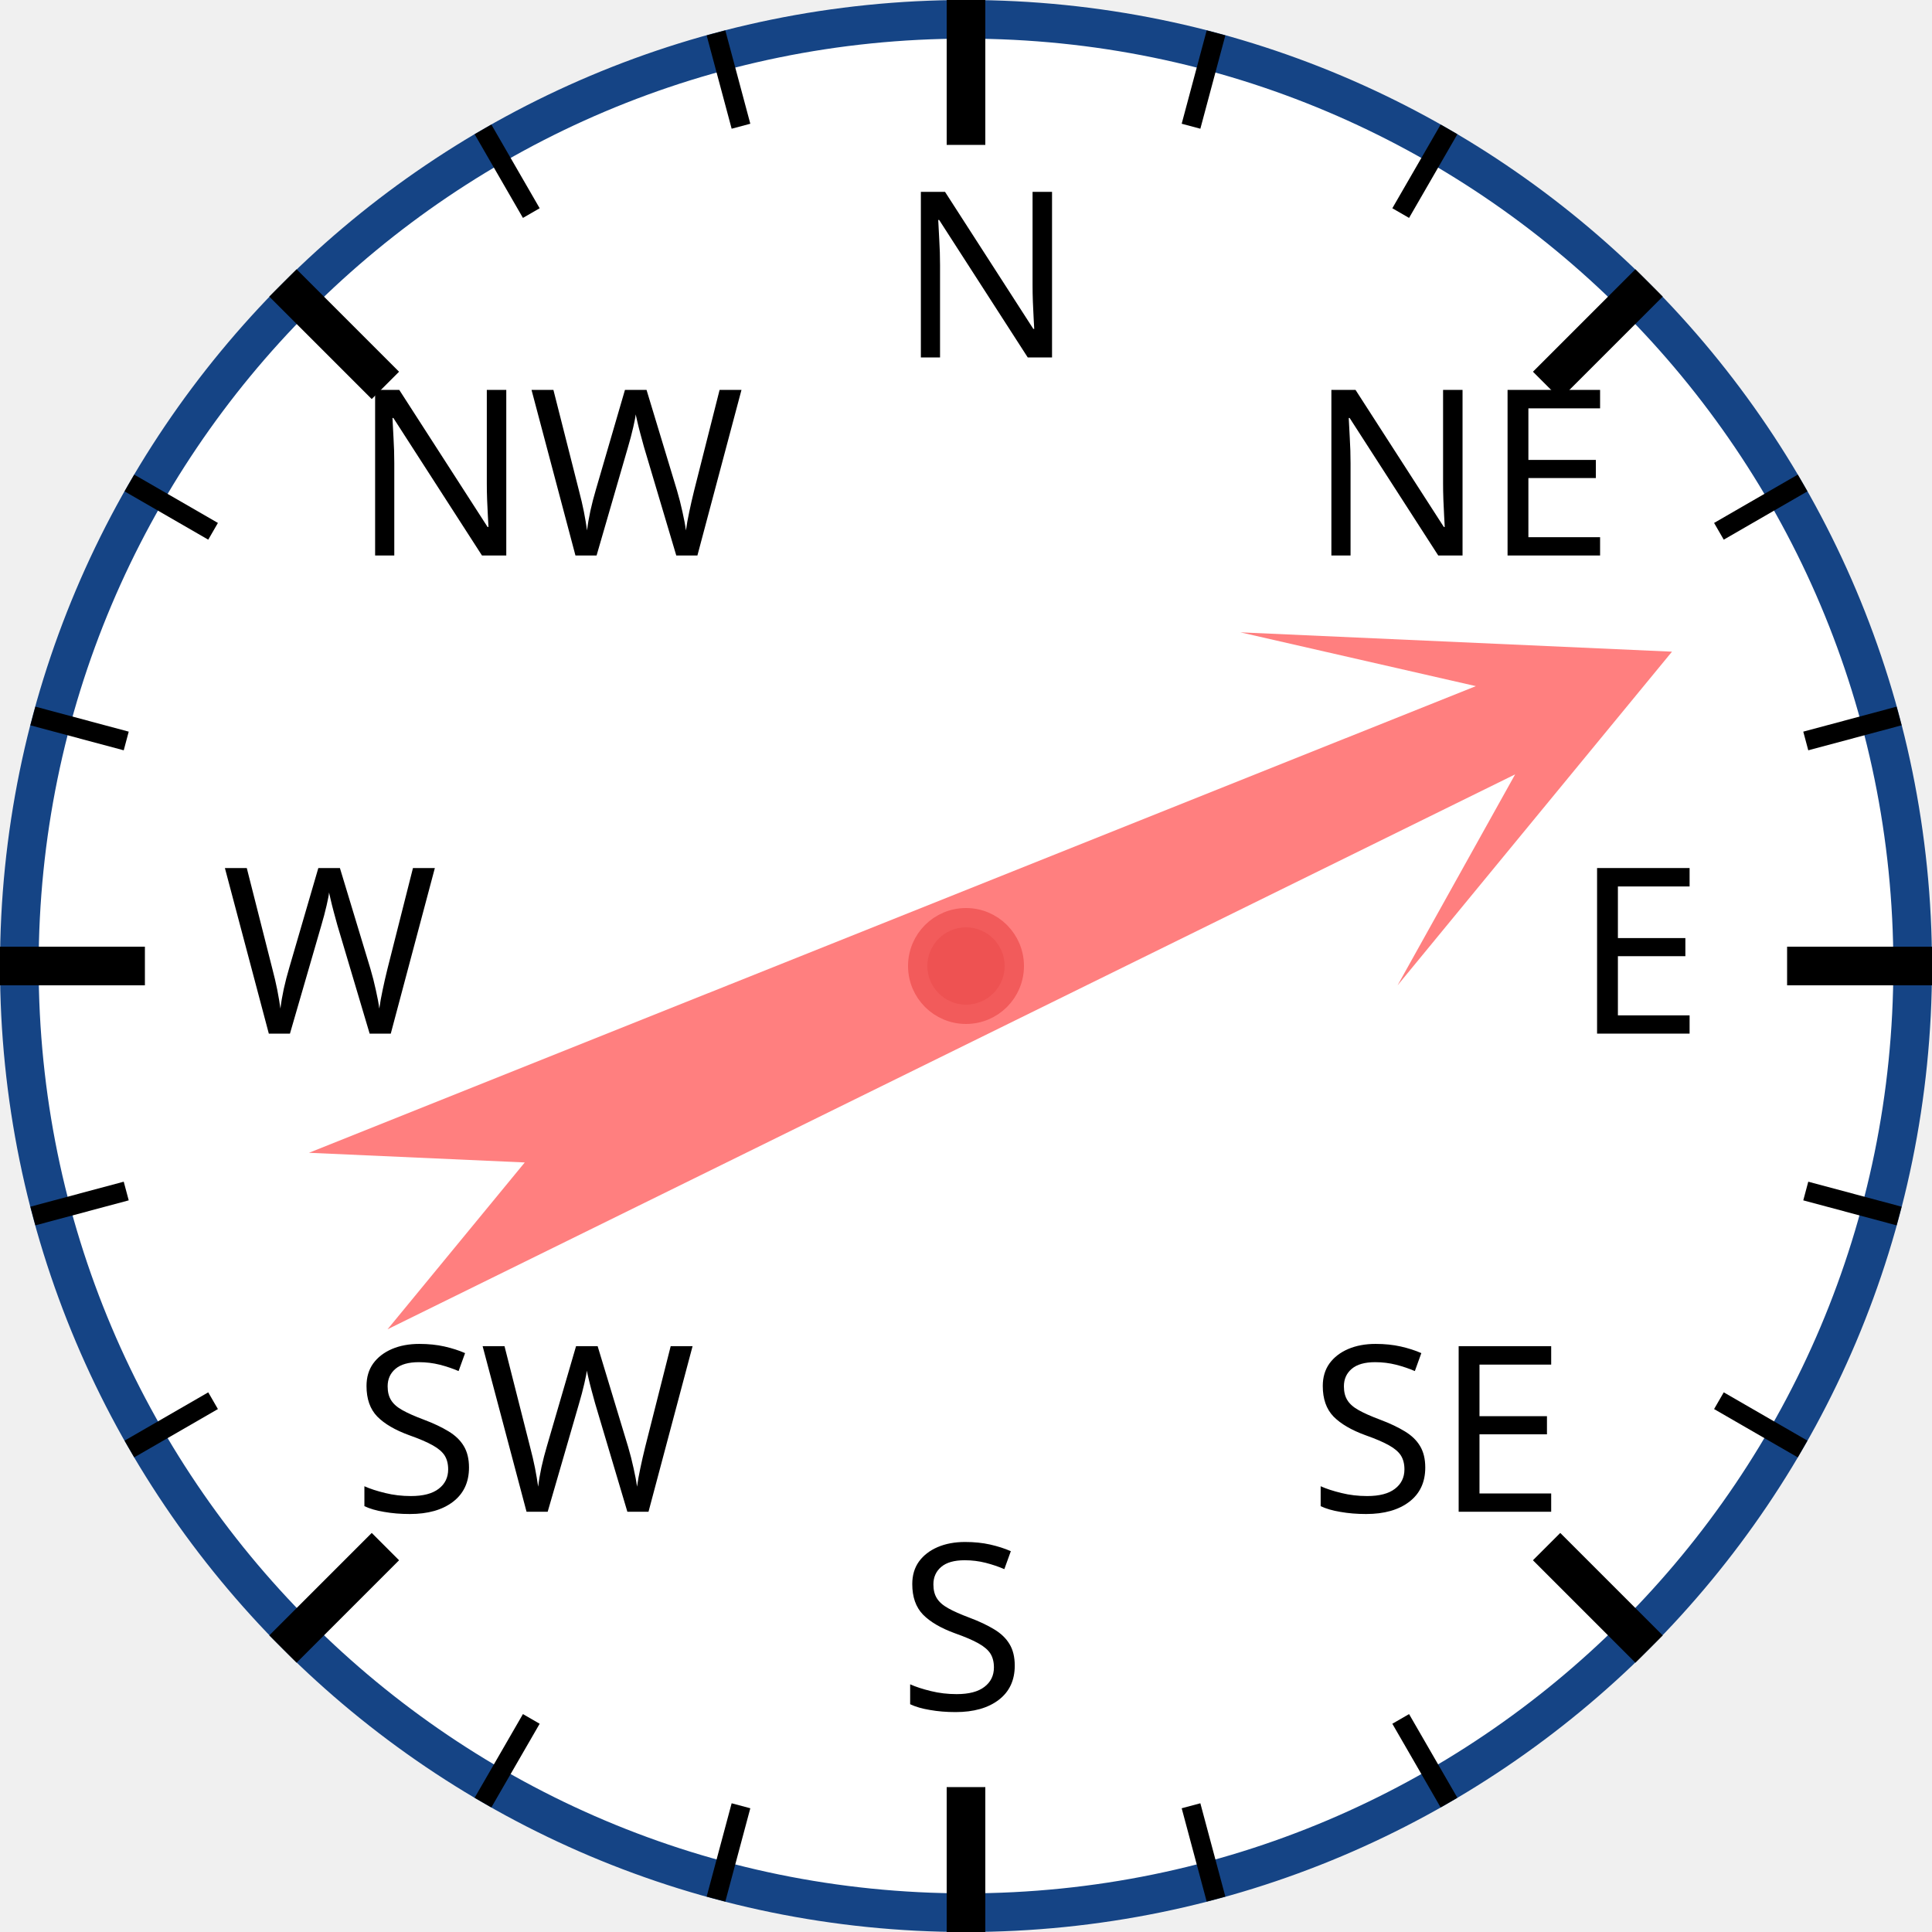
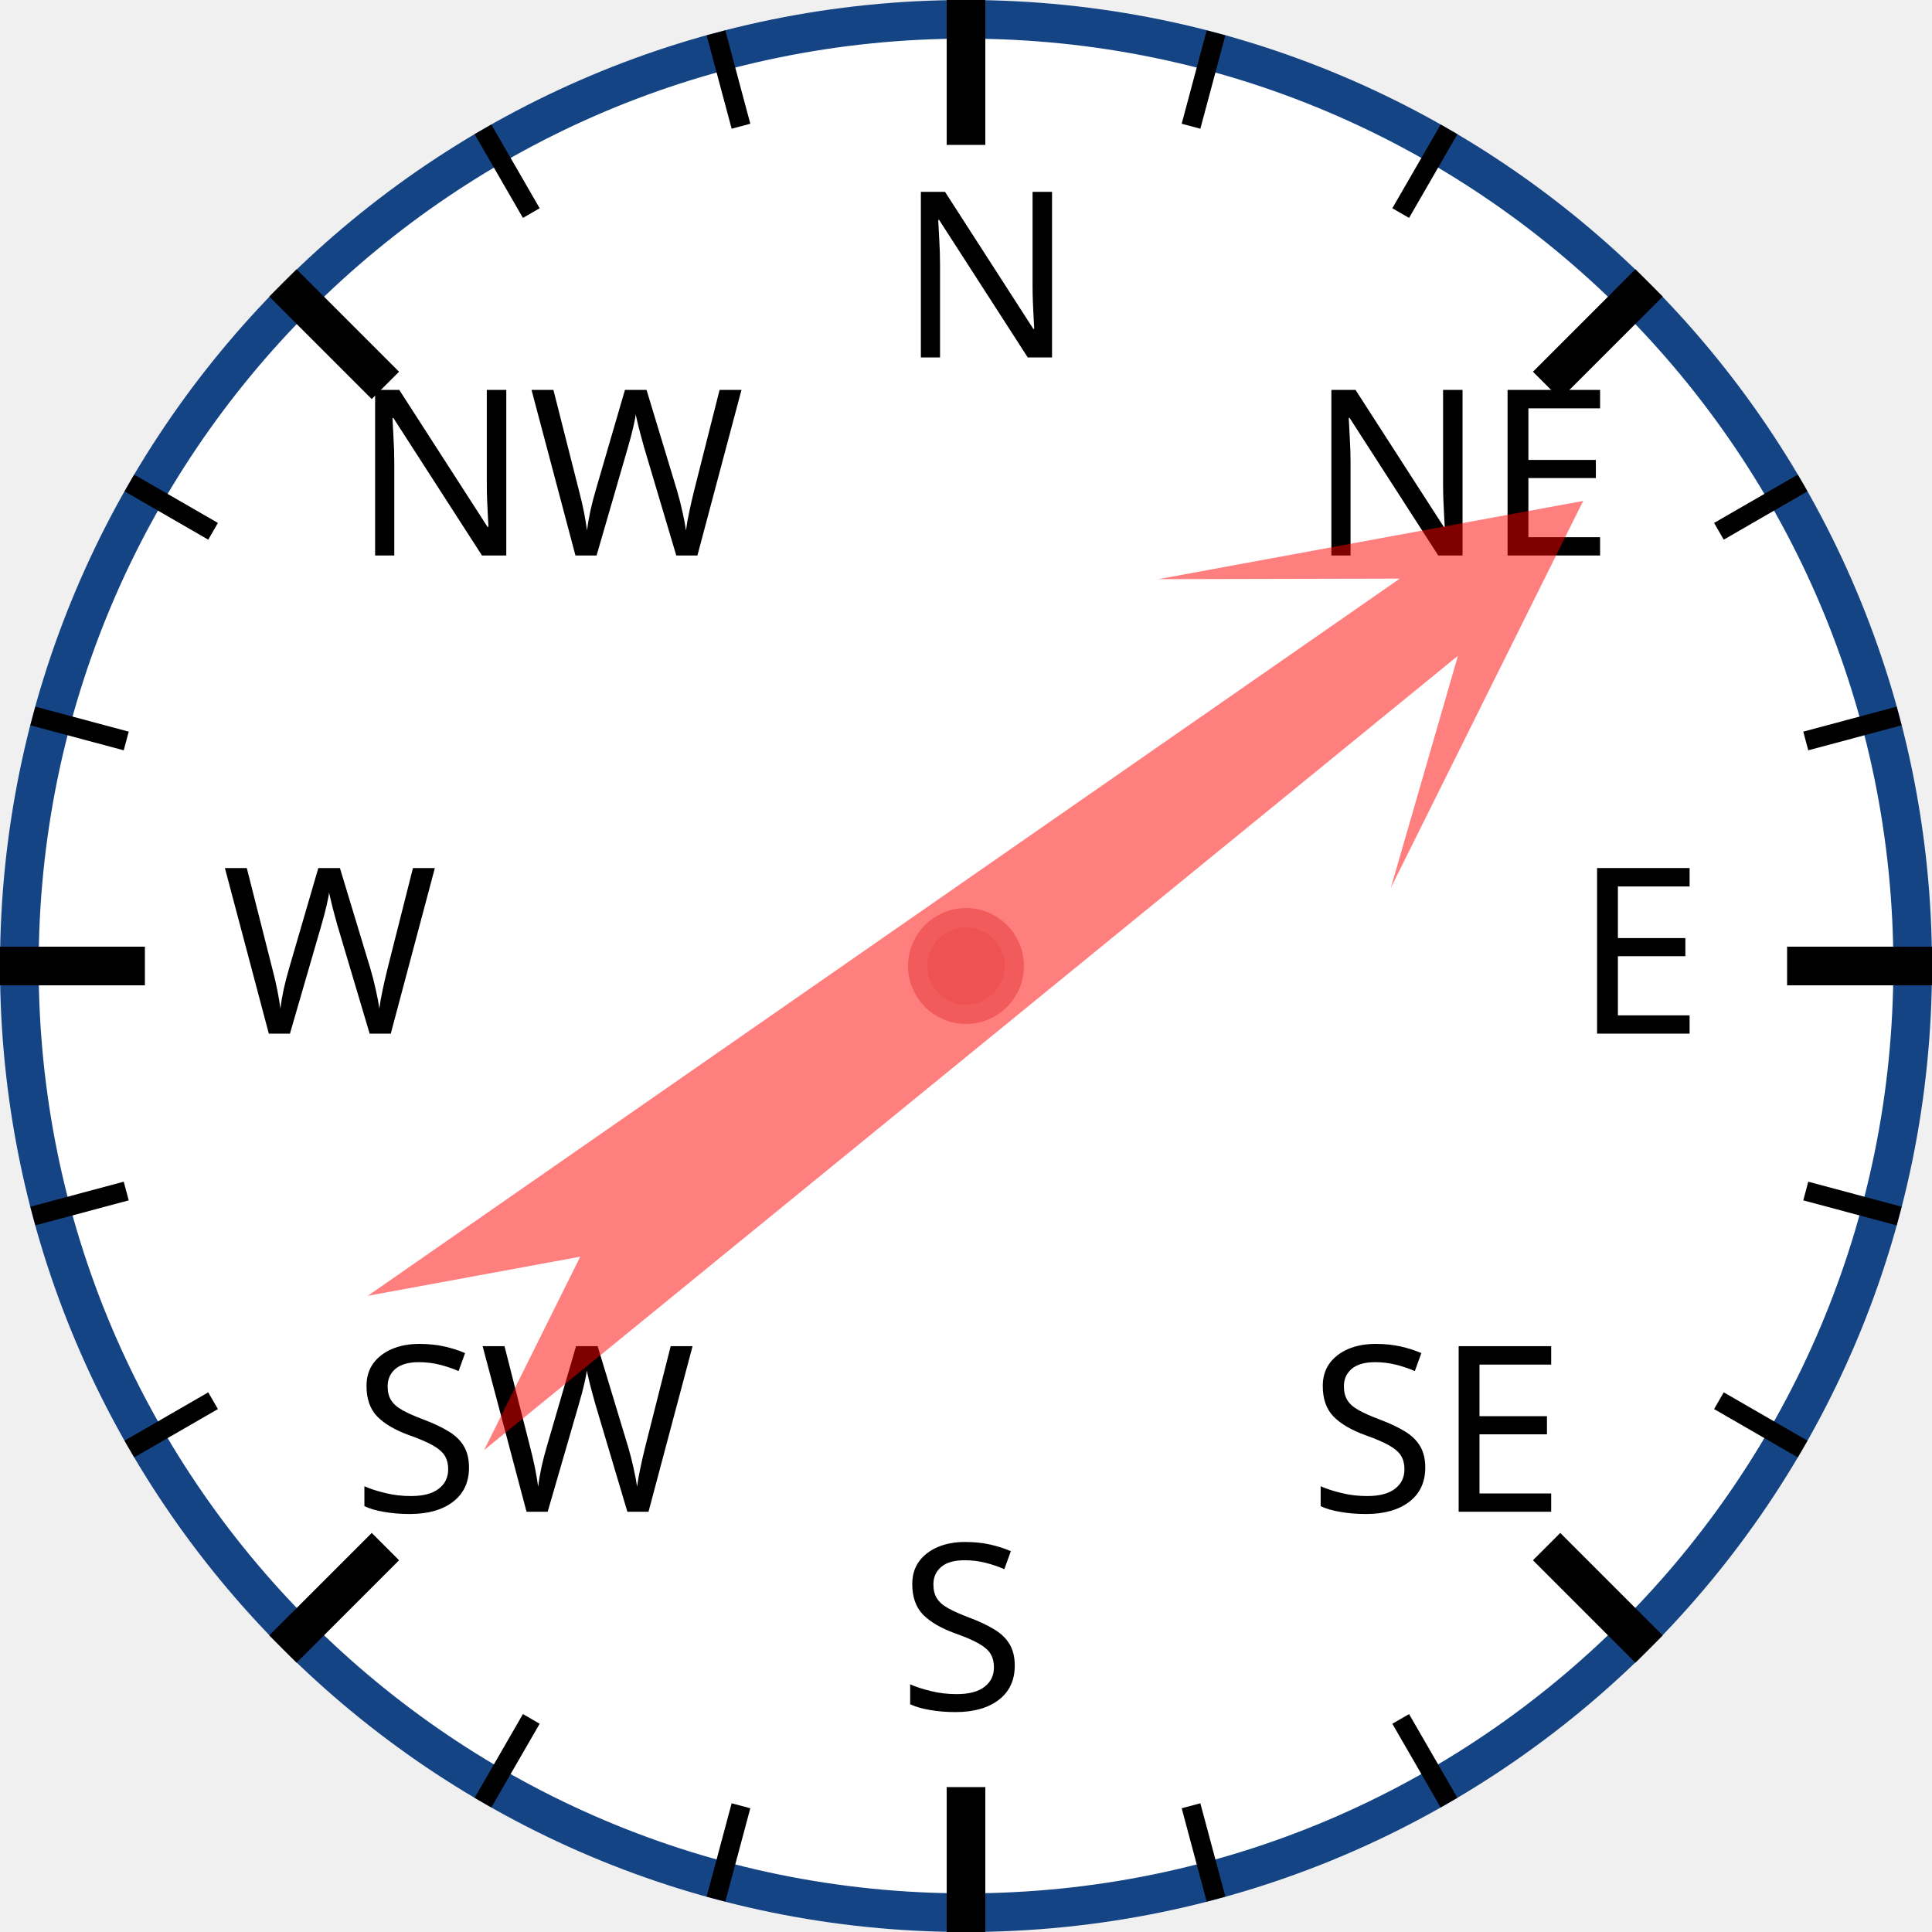
<svg xmlns="http://www.w3.org/2000/svg" width="120px" height="120px" viewBox="0 0 200 200">
  <circle cx="100" cy="100" r="98" style="fill: white; stroke: #154485; stroke-width: 4;" />
  <text x="93.0" y="37.0" style="font-family: sans-serif; font-size: 18pt;">N</text>
  <line x1="100.0" y1="0.0" x2="100.0" y2="15.0" style="stroke: black; stroke-width: 4;" />
  <line x1="74.118" y1="3.407" x2="76.706" y2="13.067" style="stroke: black; stroke-width: 2;" />
  <line x1="50" y1="13.397" x2="55" y2="22.058" style="stroke: black; stroke-width: 2;" />
  <text x="36.503" y="57.503" style="font-family: sans-serif; font-size: 18pt;">NW</text>
  <line x1="29.289" y1="29.289" x2="39.896" y2="39.896" style="stroke: black; stroke-width: 4;" />
  <line x1="13.397" y1="50" x2="22.058" y2="55" style="stroke: black; stroke-width: 2;" />
  <line x1="3.407" y1="74.118" x2="13.067" y2="76.706" style="stroke: black; stroke-width: 2;" />
  <text x="23.0" y="107.0" style="font-family: sans-serif; font-size: 18pt;">W</text>
  <line x1="0.0" y1="100.0" x2="15.0" y2="100.0" style="stroke: black; stroke-width: 4;" />
  <line x1="3.407" y1="125.882" x2="13.067" y2="123.294" style="stroke: black; stroke-width: 2;" />
  <line x1="13.397" y1="150" x2="22.058" y2="145" style="stroke: black; stroke-width: 2;" />
  <text x="36.503" y="156.497" style="font-family: sans-serif; font-size: 18pt;">SW</text>
  <line x1="29.289" y1="170.711" x2="39.896" y2="160.104" style="stroke: black; stroke-width: 4;" />
  <line x1="50" y1="186.603" x2="55" y2="177.942" style="stroke: black; stroke-width: 2;" />
  <line x1="74.118" y1="196.593" x2="76.706" y2="186.933" style="stroke: black; stroke-width: 2;" />
  <text x="93" y="177.0" style="font-family: sans-serif; font-size: 18pt;">S</text>
  <line x1="100" y1="200.0" x2="100" y2="185.0" style="stroke: black; stroke-width: 4;" />
  <line x1="125.882" y1="196.593" x2="123.294" y2="186.933" style="stroke: black; stroke-width: 2;" />
  <line x1="150.0" y1="186.603" x2="145.0" y2="177.942" style="stroke: black; stroke-width: 2;" />
  <text x="135.497" y="156.497" style="font-family: sans-serif; font-size: 18pt;">SE</text>
  <line x1="170.711" y1="170.711" x2="160.104" y2="160.104" style="stroke: black; stroke-width: 4;" />
  <line x1="186.603" y1="150" x2="177.942" y2="145" style="stroke: black; stroke-width: 2;" />
  <line x1="196.593" y1="125.882" x2="186.933" y2="123.294" style="stroke: black; stroke-width: 2;" />
  <text x="163.0" y="107" style="font-family: sans-serif; font-size: 18pt;">E</text>
  <line x1="200.0" y1="100" x2="185.0" y2="100" style="stroke: black; stroke-width: 4;" />
  <line x1="196.593" y1="74.118" x2="186.933" y2="76.706" style="stroke: black; stroke-width: 2;" />
  <line x1="186.603" y1="50" x2="177.942" y2="55" style="stroke: black; stroke-width: 2;" />
  <text x="135.497" y="57.503" style="font-family: sans-serif; font-size: 18pt;">NE</text>
  <line x1="170.711" y1="29.289" x2="160.104" y2="39.896" style="stroke: black; stroke-width: 4;" />
  <line x1="150" y1="13.397" x2="145" y2="22.058" style="stroke: black; stroke-width: 2;" />
  <line x1="125.882" y1="3.407" x2="123.294" y2="13.067" style="stroke: black; stroke-width: 2;" />
-   <polygon points="100 20 120 60 105 40 110 170 100 150 90 170 95 40 80 60" style="fill: red; fill-opacity: 0.5;" transform="rotate(66,100,100)" />
+   <polygon points="100 20 120 60 105 40 110 170 100 150 90 170 95 40 80 60" style="fill: red; fill-opacity: 0.5;" transform="rotate(53,100,100)" />
  <circle cx="100" cy="100" r="5" style="fill: #EE5252; stroke: #F25B5B; stroke-width: 2;" />
</svg>
